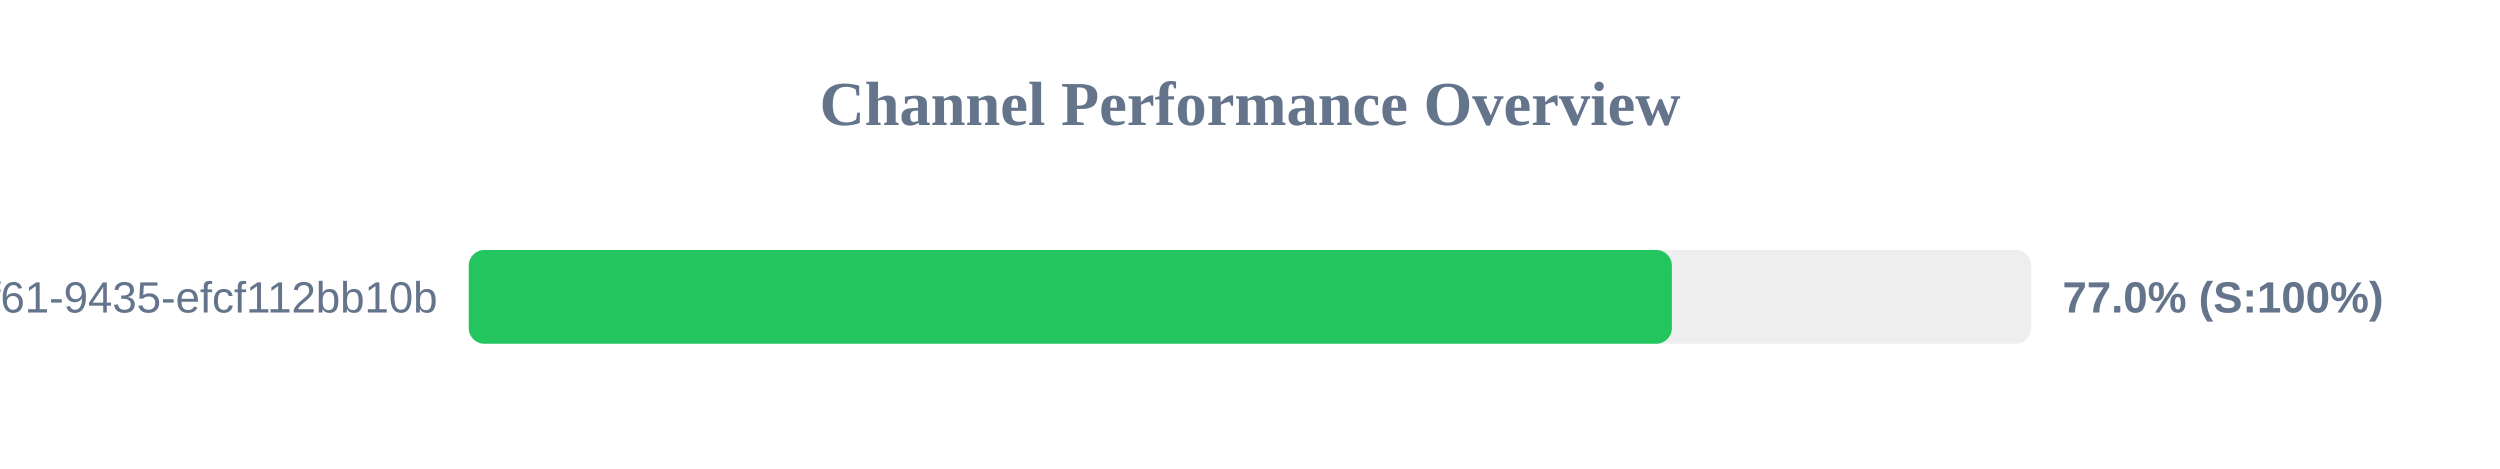
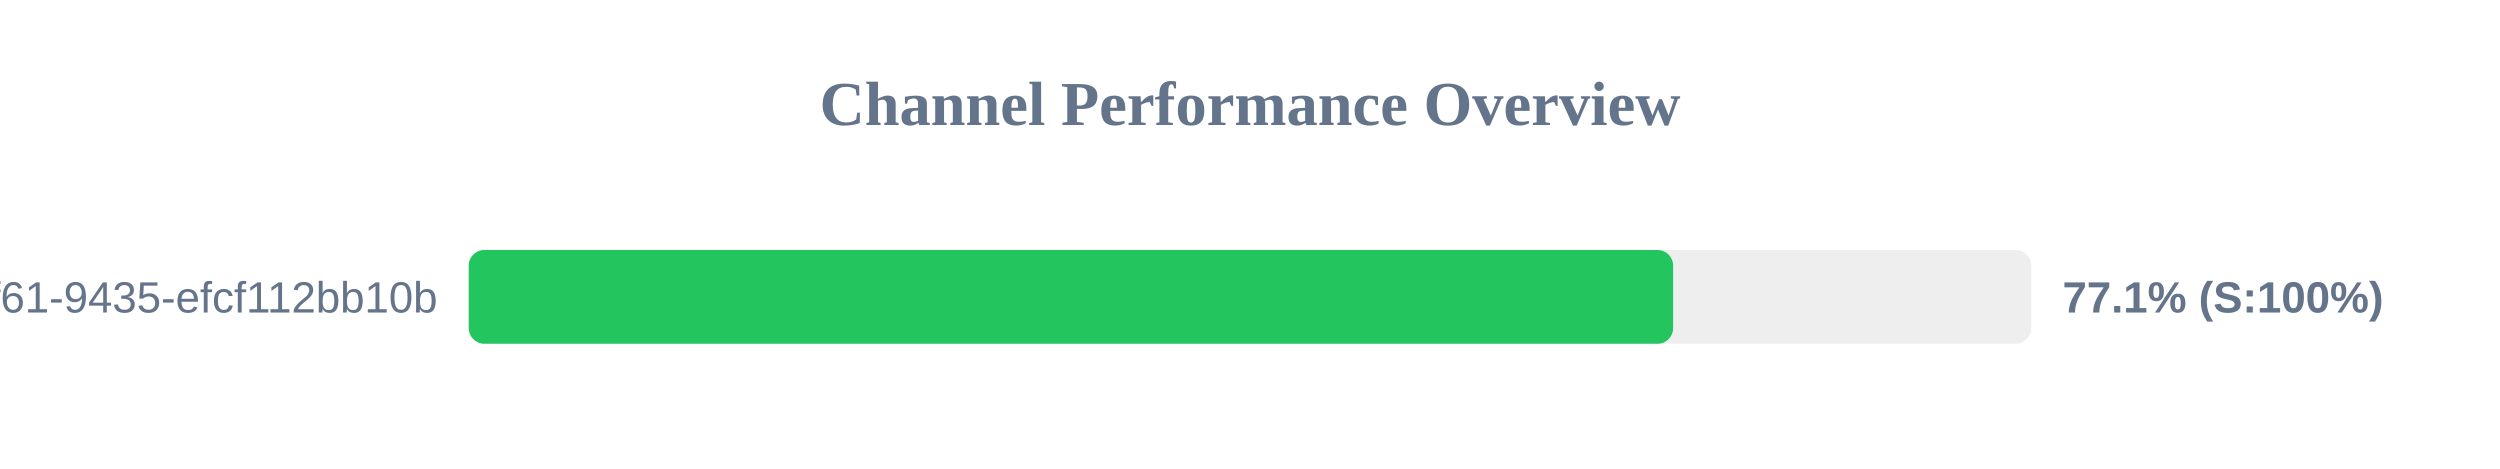
<svg xmlns="http://www.w3.org/2000/svg" width="800" height="150" version="1.1">
  <style>
        .row { font: 14px Arial; fill: #64748b; }
        .score { font: bold 14px Arial; fill: #64748b; }
    </style>
  <text x="400" y="40" text-anchor="middle" font-size="20px" font-weight="bold" fill="#64748b">Channel Performance Overview</text>
  <rect x="150" y="80" width="500" height="30" fill="#eee" rx="5" />
-   <rect x="150" y="80" width="385.0" height="30" fill="#22c55e" rx="5" />
+   <rect x="150" y="80" width="385.4" height="30" fill="#22c55e" rx="5" />
  <text x="140" y="100" text-anchor="end" class="row">?uuid=07c122ad-50b2-4f61-9435-efcf112bb10b</text>
-   <text x="660" y="100" text-anchor="start" class="score">77.0% (S:100%)</text>
+   <text x="660" y="100" text-anchor="start" class="score">77.1% (S:100%)</text>
</svg>
